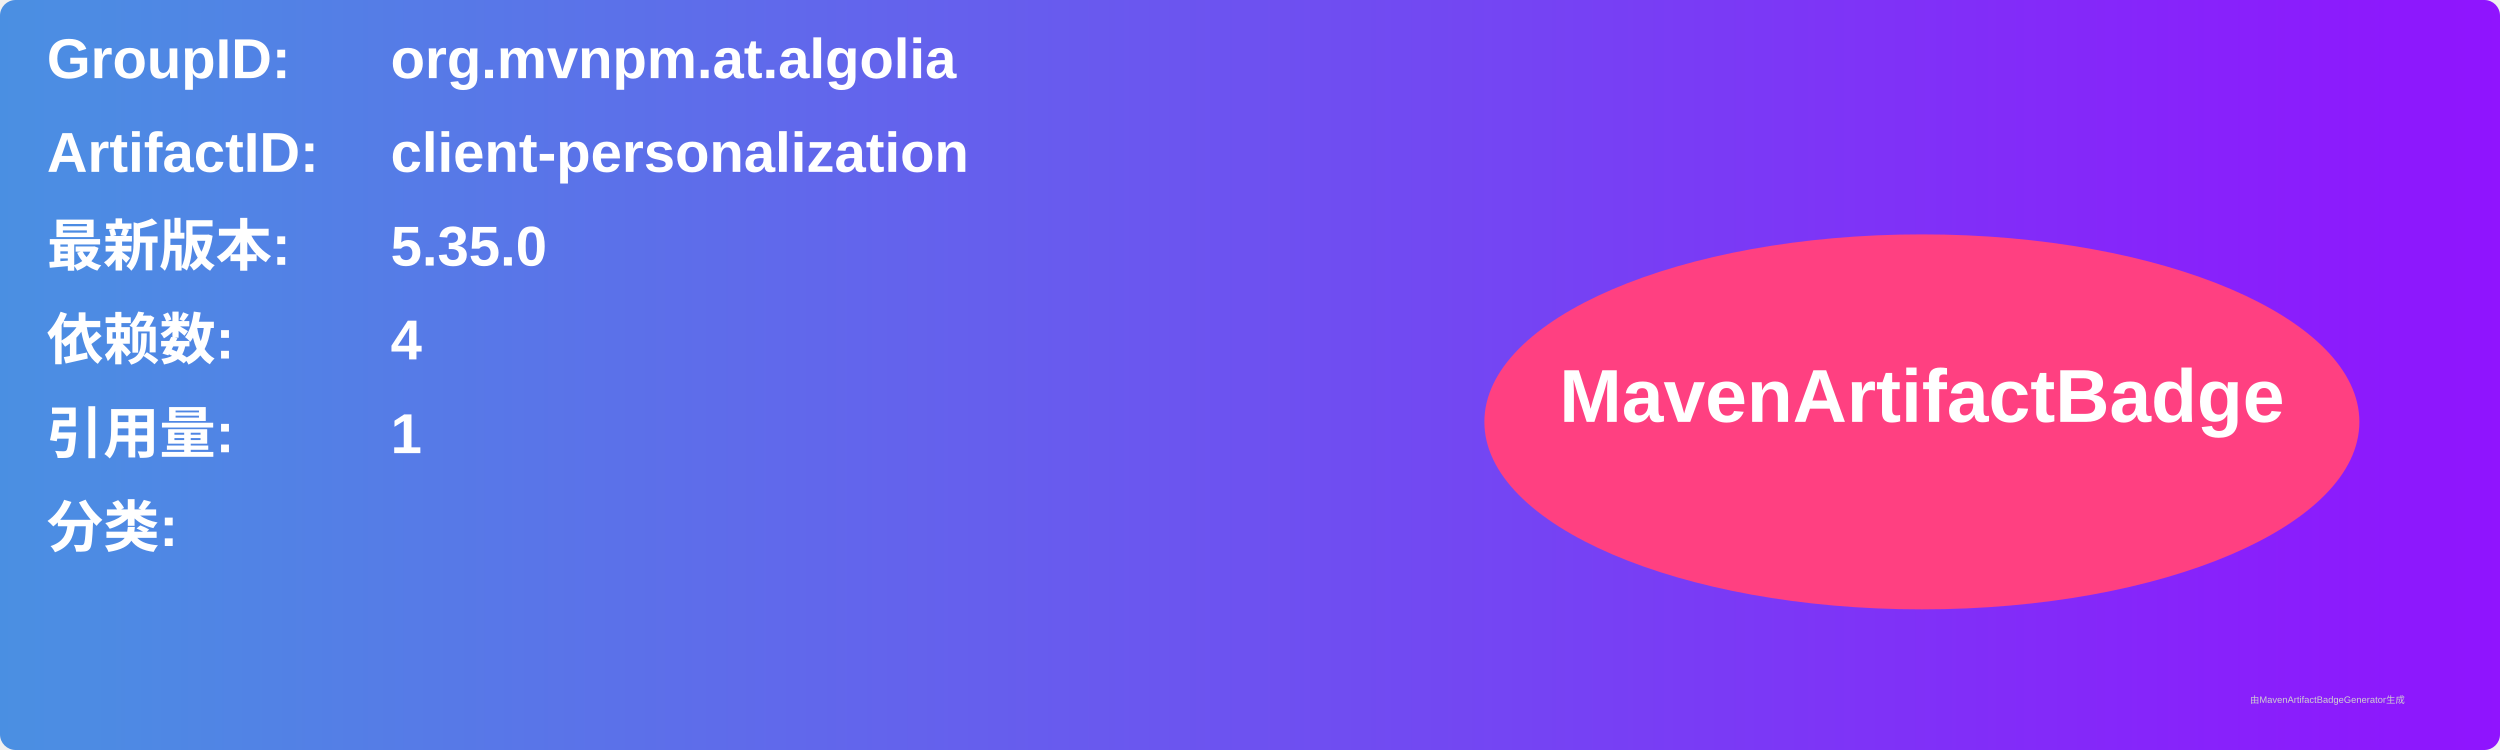
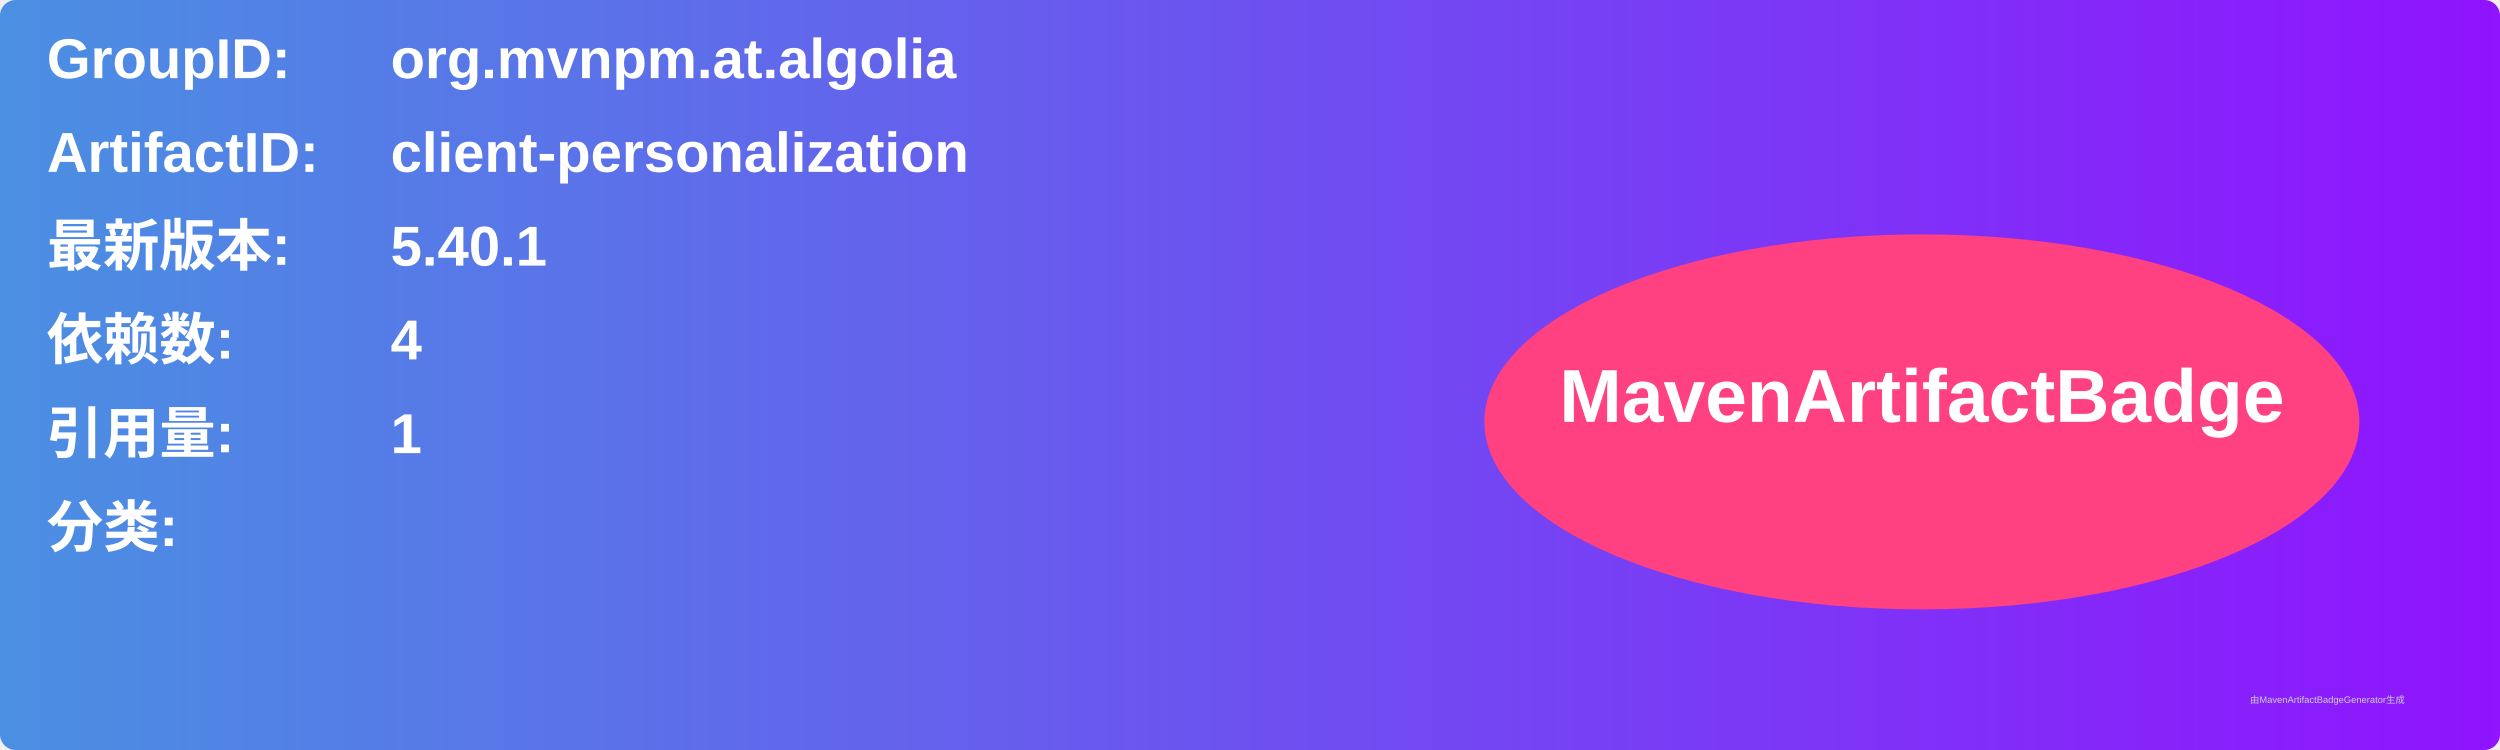
<svg xmlns="http://www.w3.org/2000/svg" width="800" height="240" viewBox="0 0 800 240">
  <linearGradient id="grad" x1="0%" y1="0%" x2="100%" y2="0%">
    <stop offset="0%" stop-color="#4a90e2" />
    <stop offset="100%" stop-color="#9013fe" />
  </linearGradient>
  <rect width="100%" height="100%" rx="5" ry="5" fill="url(#grad)" />
  <g transform="translate(15, 15)">
    <text x="0" y="10" font-family="Arial" font-size="18" fill="white" font-weight="bold" width="260">GroupID:</text>
    <text x="110" y="10" font-family="Arial" font-size="18" fill="white" font-weight="bold" width="460">org.mvnpm.at.algolia</text>
    <text x="0" y="40" font-family="Arial" font-size="18" fill="white" font-weight="bold" width="260">ArtifactID:</text>
    <text x="110" y="40" font-family="Arial" font-size="18" fill="white" font-weight="bold" width="460">client-personalization</text>
    <text x="0" y="70" font-family="Arial" font-size="18" fill="white" font-weight="bold">最新版本:</text>
    <text x="110" y="70" font-family="Arial" font-size="18" fill="white" font-weight="bold">
-       <tspan font-weight="bold">5.35.0</tspan>
+       <tspan font-weight="bold">5.40.1</tspan>
    </text>
    <text x="0" y="100" font-family="Arial" font-size="18" fill="white" font-weight="bold">依赖数: </text>
    <text x="110" y="100" font-family="Arial" font-size="18" fill="white">
      <tspan font-weight="bold">4</tspan>
    </text>
    <text x="0" y="130" font-family="Arial" font-size="18" fill="white" font-weight="bold">引用量: </text>
    <text x="110" y="130" font-family="Arial" font-size="18" fill="white">
      <tspan font-weight="bold">1</tspan>
    </text>
    <text x="0" y="160" font-family="Arial" font-size="18" fill="white" font-weight="bold">分类:</text>
    <text x="10" y="190" font-family="Arial" font-size="10" fill="white">
      <tspan font-weight="bold" />
    </text>
    <ellipse cx="600" cy="120" rx="140" ry="60" fill="#ff4081" />
    <text x="600" y="120" text-anchor="middle" font-family="Arial" font-size="24" fill="white" font-weight="bold">MavenArtifactBadge</text>
  </g>
  <text x="720" y="225" font-family="Arial" font-size="3" fill="#d0d0d0">由MavenArtifactBadgeGenerator生成</text>
</svg>
